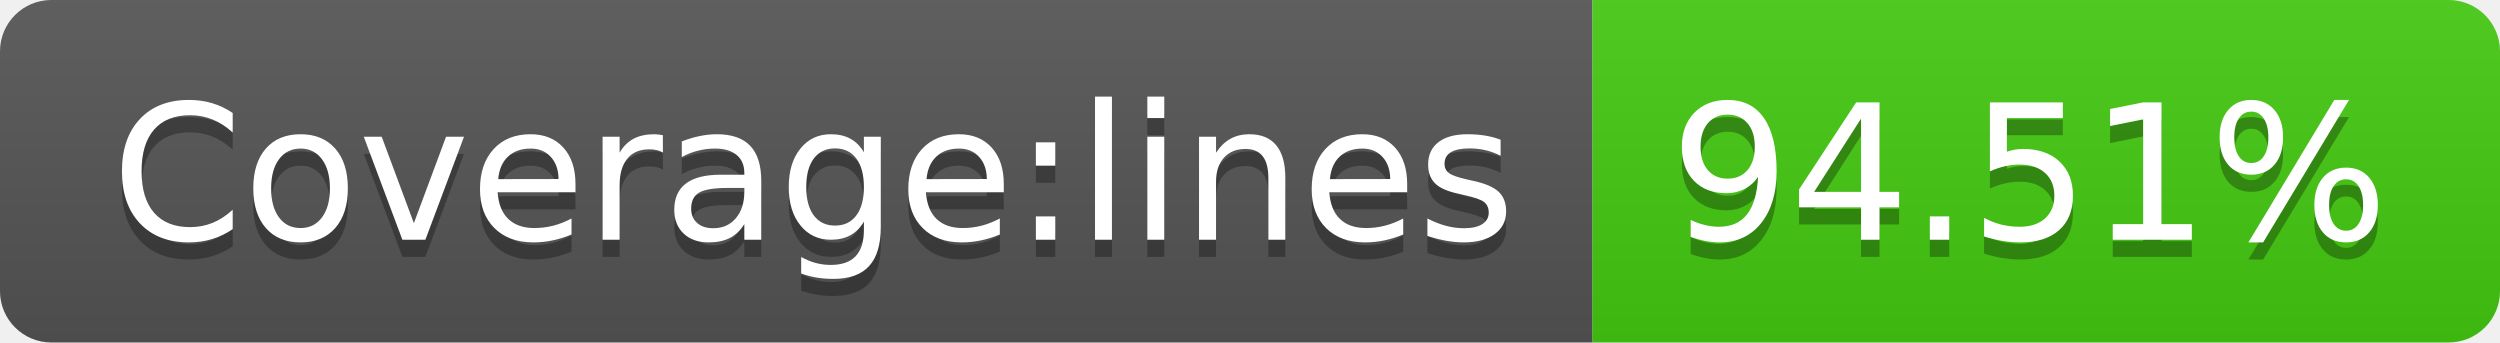
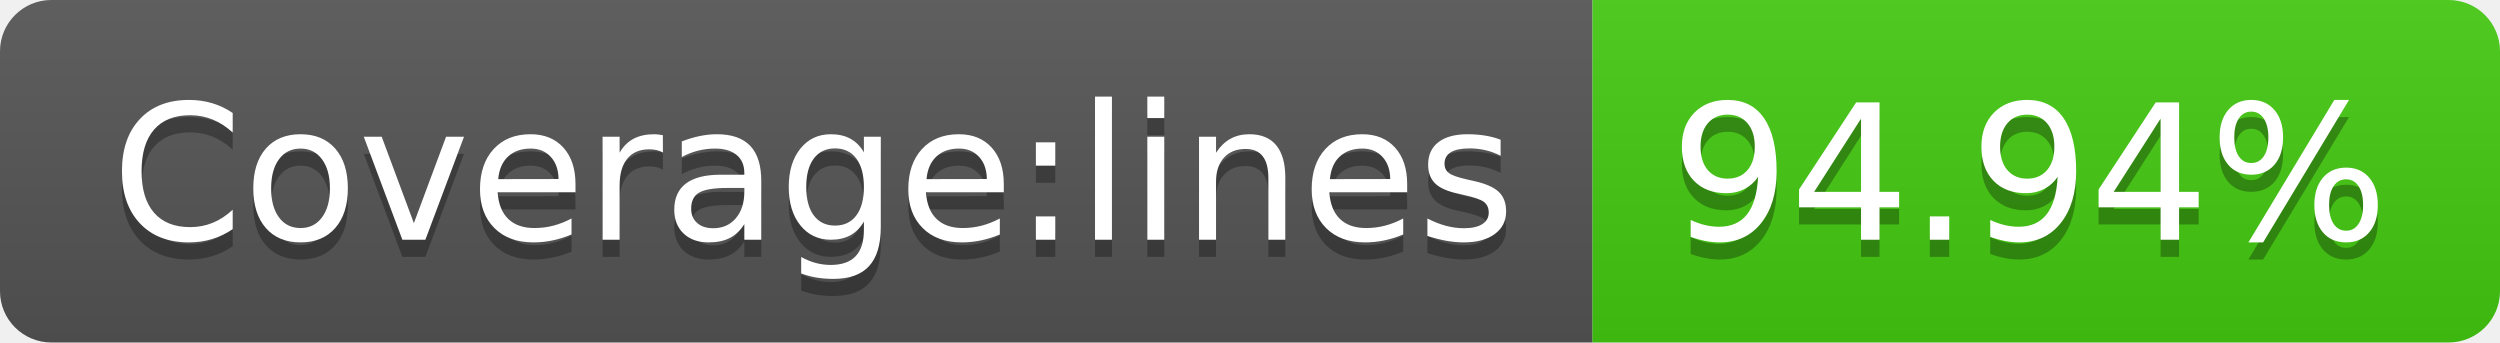
- <svg xmlns="http://www.w3.org/2000/svg" width="146" height="20" role="img" aria-label="Coverage:lines: 94.51%">
+ <svg xmlns="http://www.w3.org/2000/svg" width="146" height="20" role="img" aria-label="Coverage:lines: 94.94%">
  <linearGradient id="s" x2="0" y2="100%">
    <stop offset="0" stop-color="#bbb" stop-opacity=".1" />
    <stop offset="1" stop-opacity=".1" />
  </linearGradient>
  <clipPath id="r">
    <rect width="146" height="20" rx="3" fill="#fff" />
  </clipPath>
  <g clip-path="url(#r)">
    <rect width="93" height="20" fill="#555" />
    <rect x="93" width="53" height="20" fill="#4c1" />
    <rect width="146" height="20" fill="url(#s)" />
  </g>
  <g fill="#fff" text-anchor="middle" font-family="Verdana,Geneva,DejaVu Sans,sans-serif" text-rendering="geometricPrecision" font-size="110">
    <text aria-hidden="true" x="475" y="150" fill="#010101" fill-opacity=".3" transform="scale(.1)" textLength="830">Coverage:lines</text>
    <text x="475" y="140" transform="scale(.1)" fill="#fff" textLength="830">Coverage:lines</text>
-     <text aria-hidden="true" x="1185" y="150" fill="#010101" fill-opacity=".3" transform="scale(.1)" textLength="430">94.51%</text>
-     <text x="1185" y="140" transform="scale(.1)" fill="#fff" textLength="430">94.51%</text>
+     <text aria-hidden="true" x="1185" y="150" fill="#010101" fill-opacity=".3" transform="scale(.1)" textLength="430">94.94%</text>
+     <text x="1185" y="140" transform="scale(.1)" fill="#fff" textLength="430">94.94%</text>
  </g>
</svg>
